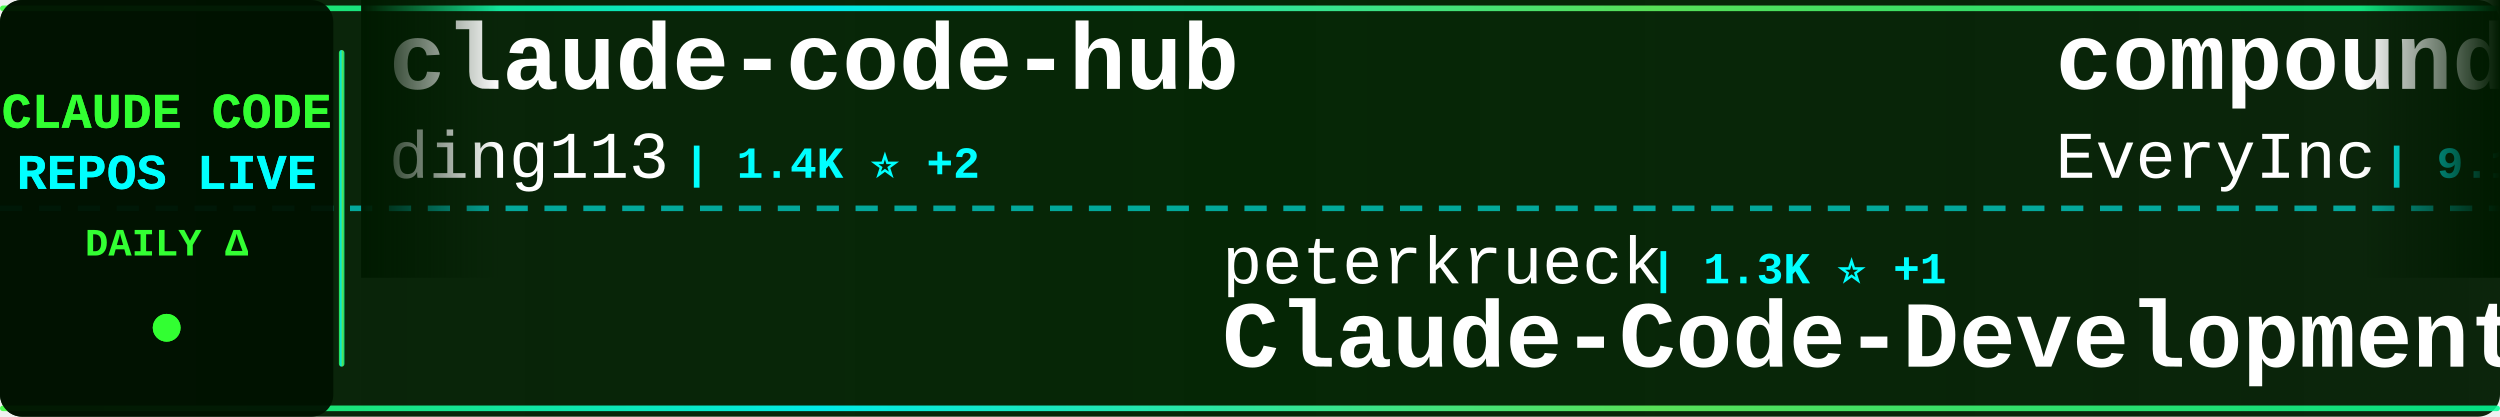
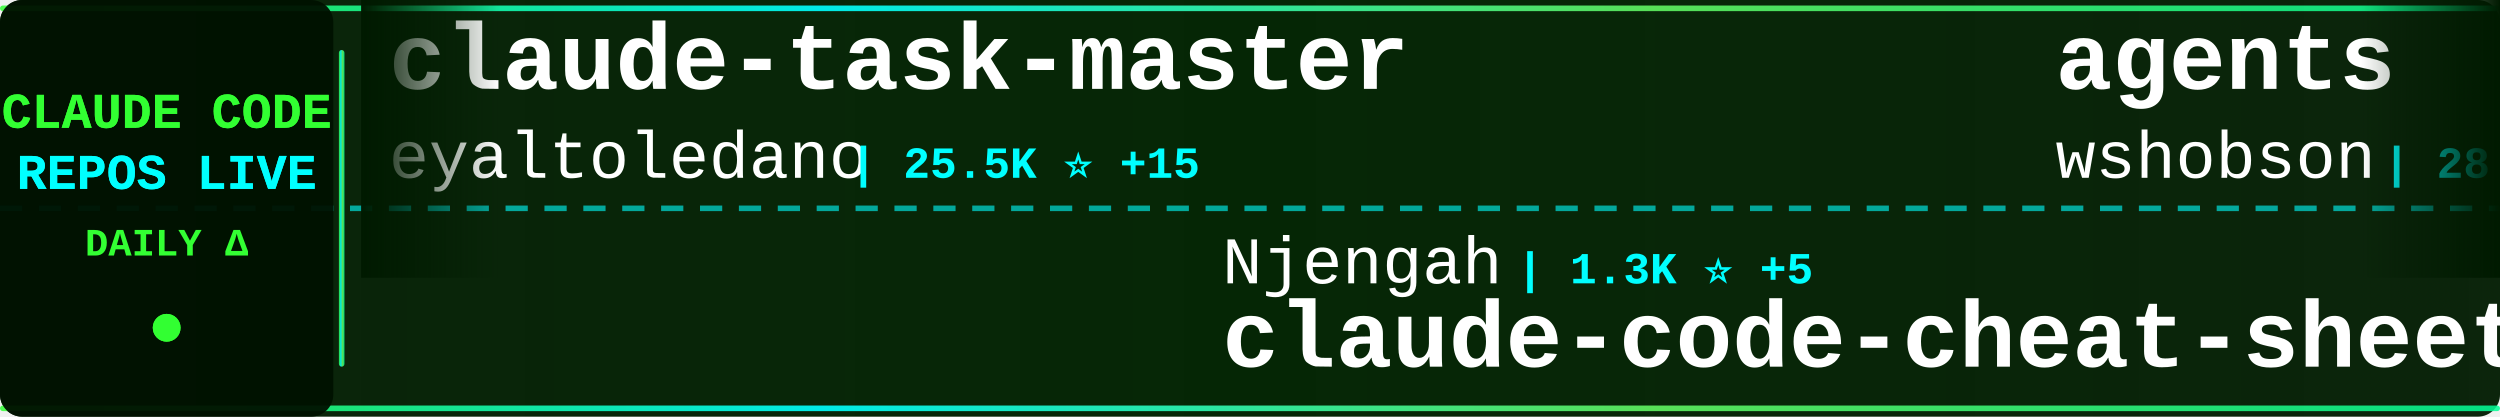
<svg xmlns="http://www.w3.org/2000/svg" width="900" height="150">
  <defs>
    <linearGradient id="tickerBg" x1="0%" y1="0%" x2="100%" y2="0%">
      <stop offset="0%" style="stop-color:#001a00;stop-opacity:0.95" />
      <stop offset="50%" style="stop-color:#002200;stop-opacity:0.98" />
      <stop offset="100%" style="stop-color:#001a00;stop-opacity:0.95" />
    </linearGradient>
    <linearGradient id="borderGrad" x1="0%" y1="0%" x2="100%" y2="0%">
      <stop offset="0%" style="stop-color:#33ff33;stop-opacity:0.85">
        <animate attributeName="stop-opacity" values="0.85;1;0.85" dur="2s" repeatCount="indefinite" />
      </stop>
      <stop offset="33%" style="stop-color:#00ffff;stop-opacity:0.9">
        <animate attributeName="stop-opacity" values="0.9;1;0.9" dur="2.2s" repeatCount="indefinite" />
      </stop>
      <stop offset="66%" style="stop-color:#66ff66;stop-opacity:0.85">
        <animate attributeName="stop-opacity" values="0.85;1;0.85" dur="1.8s" repeatCount="indefinite" />
      </stop>
      <stop offset="100%" style="stop-color:#00ff99;stop-opacity:0.85">
        <animate attributeName="stop-opacity" values="0.85;1;0.85" dur="2s" repeatCount="indefinite" />
      </stop>
    </linearGradient>
    <filter id="textGlow">
      <feGaussianBlur stdDeviation="0.1" result="coloredBlur" />
      <feMerge>
        <feMergeNode in="coloredBlur" />
        <feMergeNode in="SourceGraphic" />
      </feMerge>
    </filter>
    <filter id="metricGlow">
      <feGaussianBlur stdDeviation="0.2" result="coloredBlur" />
      <feMerge>
        <feMergeNode in="coloredBlur" />
        <feMergeNode in="SourceGraphic" />
      </feMerge>
    </filter>
    <linearGradient id="leftFade" x1="0%" y1="0%" x2="100%" y2="0%">
      <stop offset="0%" style="stop-color:#001a00;stop-opacity:1" />
      <stop offset="100%" style="stop-color:#001a00;stop-opacity:0" />
    </linearGradient>
    <linearGradient id="rightFade" x1="0%" y1="0%" x2="100%" y2="0%">
      <stop offset="0%" style="stop-color:#001a00;stop-opacity:0" />
      <stop offset="100%" style="stop-color:#001a00;stop-opacity:1" />
    </linearGradient>
  </defs>
  <rect width="900" height="150" fill="url(#tickerBg)" rx="8" />
  <rect x="0" y="2" width="900" height="2" fill="url(#borderGrad)" rx="1" />
  <rect x="0" y="146" width="900" height="2" fill="url(#borderGrad)" rx="1" />
  <line x1="0" y1="75" x2="900" y2="75" stroke="#00ffff" stroke-width="2" stroke-dasharray="8 6" opacity="0.6" />
  <rect x="0" y="0" width="120" height="150" fill="#001100" opacity="0.95" rx="8" />
  <text x="60" y="46" font-family="'Courier New', monospace" font-size="18" font-weight="bold" fill="#33ff33" text-anchor="middle" filter="url(#textGlow)">
    CLAUDE CODE
  </text>
  <text x="60" y="68" font-family="'Courier New', monospace" font-size="18" font-weight="bold" fill="#00ffff" text-anchor="middle" filter="url(#textGlow)">
    REPOS LIVE
  </text>
  <text x="60" y="92" font-family="'Courier New', monospace" font-size="14" font-weight="bold" fill="#33ff33" text-anchor="middle">
    DAILY Δ
  </text>
  <circle cx="60" cy="118" r="5" fill="#33ff33" filter="url(#metricGlow)">
    <animate attributeName="r" values="4;6;4" dur="1.5s" repeatCount="indefinite" />
    <animate attributeName="opacity" values="0.6;1;0.6" dur="1.5s" repeatCount="indefinite" />
  </circle>
  <rect x="122" y="18" width="2" height="114" fill="url(#borderGrad)" rx="1" />
  <clipPath id="tickerClip">
    <rect x="130" y="0" width="770" height="150" />
  </clipPath>
  <g clip-path="url(#tickerClip)">
    <g id="tickerItems">
      <animateTransform attributeName="transform" attributeType="XML" type="translate" from="0 0" to="-3000 0" dur="54s" repeatCount="indefinite" />
      <g transform="translate(0, 0)">
-         <text x="140" y="32" font-family="'Courier New', monospace" font-size="34" font-weight="bold" fill="#ffffff">claude-code-hub</text>
-         <text x="140" y="64" font-family="'Courier New', monospace" font-size="24" font-weight="normal" fill="#ffffff" opacity="1.0">ding113</text>
-         <text x="246" y="64" font-family="'Courier New', monospace" font-size="16" font-weight="bold" fill="#00ffff"> | 1.4K ⭐ +2</text>
+         <text x="140" y="32" font-family="'Courier New', monospace" font-size="34" font-weight="bold" fill="#ffffff">claude-task-master</text>
+         <text x="140" y="64" font-family="'Courier New', monospace" font-size="24" font-weight="normal" fill="#ffffff" opacity="1.0">eyaltoledano</text>
+         <text x="306" y="64" font-family="'Courier New', monospace" font-size="16" font-weight="bold" fill="#00ffff"> | 25.5K ⭐ +15</text>
      </g>
      <g transform="translate(300, 0)">
-         <text x="140" y="102" font-family="'Courier New', monospace" font-size="24" font-weight="normal" fill="#ffffff" opacity="1.0">peterkrueck</text>
-         <text x="294" y="102" font-family="'Courier New', monospace" font-size="16" font-weight="bold" fill="#00ffff"> | 1.3K ⭐ +1</text>
-         <text x="140" y="132" font-family="'Courier New', monospace" font-size="34" font-weight="bold" fill="#ffffff">Claude-Code-Development-...</text>
+         <text x="140" y="102" font-family="'Courier New', monospace" font-size="24" font-weight="normal" fill="#ffffff" opacity="1.0">Njengah</text>
+         <text x="246" y="102" font-family="'Courier New', monospace" font-size="16" font-weight="bold" fill="#00ffff"> | 1.3K ⭐ +5</text>
+         <text x="140" y="132" font-family="'Courier New', monospace" font-size="34" font-weight="bold" fill="#ffffff">claude-code-cheat-sheet</text>
      </g>
      <g transform="translate(600, 0)">
-         <text x="140" y="32" font-family="'Courier New', monospace" font-size="34" font-weight="bold" fill="#ffffff">compound-engineering-plu...</text>
-         <text x="140" y="64" font-family="'Courier New', monospace" font-size="24" font-weight="normal" fill="#ffffff" opacity="1.0">EveryInc</text>
-         <text x="258" y="64" font-family="'Courier New', monospace" font-size="16" font-weight="bold" fill="#00ffff"> | 9.1K ⭐ +110</text>
+         <text x="140" y="32" font-family="'Courier New', monospace" font-size="34" font-weight="bold" fill="#ffffff">agents</text>
+         <text x="140" y="64" font-family="'Courier New', monospace" font-size="24" font-weight="normal" fill="#ffffff" opacity="1.0">wshobson</text>
+         <text x="258" y="64" font-family="'Courier New', monospace" font-size="16" font-weight="bold" fill="#00ffff"> | 28.8K ⭐ +73</text>
      </g>
      <g transform="translate(900, 0)">
-         <text x="140" y="102" font-family="'Courier New', monospace" font-size="24" font-weight="normal" fill="#ffffff" opacity="1.0">anthropics</text>
-         <text x="282" y="102" font-family="'Courier New', monospace" font-size="16" font-weight="bold" fill="#00ffff"> | 3.0K ⭐ +2</text>
-         <text x="140" y="132" font-family="'Courier New', monospace" font-size="34" font-weight="bold" fill="#ffffff">claude-code-security-rev...</text>
+         <text x="140" y="102" font-family="'Courier New', monospace" font-size="24" font-weight="normal" fill="#ffffff" opacity="1.0">wasabeef</text>
+         <text x="258" y="102" font-family="'Courier New', monospace" font-size="16" font-weight="bold" fill="#00ffff"> | 1.0K ⭐ +1</text>
+         <text x="140" y="132" font-family="'Courier New', monospace" font-size="34" font-weight="bold" fill="#ffffff">claude-code-cookbook</text>
      </g>
      <g transform="translate(1200, 0)">
-         <text x="140" y="32" font-family="'Courier New', monospace" font-size="34" font-weight="bold" fill="#ffffff">claude-code-mcp</text>
-         <text x="140" y="64" font-family="'Courier New', monospace" font-size="24" font-weight="normal" fill="#ffffff" opacity="1.0">steipete</text>
-         <text x="258" y="64" font-family="'Courier New', monospace" font-size="16" font-weight="bold" fill="#00ffff"> | 1.1K ⭐ +7</text>
+         <text x="140" y="32" font-family="'Courier New', monospace" font-size="34" font-weight="bold" fill="#ffffff">sc-claude-code-files</text>
+         <text x="140" y="64" font-family="'Courier New', monospace" font-size="24" font-weight="normal" fill="#ffffff" opacity="1.0">https-deeplearning-ai</text>
+         <text x="414" y="64" font-family="'Courier New', monospace" font-size="16" font-weight="bold" fill="#00ffff"> | 410 ⭐ +2</text>
      </g>
      <g transform="translate(1500, 0)">
-         <text x="140" y="102" font-family="'Courier New', monospace" font-size="24" font-weight="normal" fill="#ffffff" opacity="1.0">superdesigndev</text>
-         <text x="330" y="102" font-family="'Courier New', monospace" font-size="16" font-weight="bold" fill="#00ffff"> | 6.0K ⭐ +1</text>
-         <text x="140" y="132" font-family="'Courier New', monospace" font-size="34" font-weight="bold" fill="#ffffff">superdesign</text>
+         <text x="140" y="102" font-family="'Courier New', monospace" font-size="24" font-weight="normal" fill="#ffffff" opacity="1.0">shanraisshan</text>
+         <text x="306" y="102" font-family="'Courier New', monospace" font-size="16" font-weight="bold" fill="#00ffff"> | 2.7K ⭐ +22</text>
+         <text x="140" y="132" font-family="'Courier New', monospace" font-size="34" font-weight="bold" fill="#ffffff">claude-code-best-practic...</text>
      </g>
      <g transform="translate(1800, 0)">
-         <text x="140" y="32" font-family="'Courier New', monospace" font-size="34" font-weight="bold" fill="#ffffff">claude-code-cookbook</text>
-         <text x="140" y="64" font-family="'Courier New', monospace" font-size="24" font-weight="normal" fill="#ffffff" opacity="1.0">wasabeef</text>
-         <text x="258" y="64" font-family="'Courier New', monospace" font-size="16" font-weight="bold" fill="#00ffff"> | 1.0K ⭐ +1</text>
+         <text x="140" y="32" font-family="'Courier New', monospace" font-size="34" font-weight="bold" fill="#ffffff">claude-skills</text>
+         <text x="140" y="64" font-family="'Courier New', monospace" font-size="24" font-weight="normal" fill="#ffffff" opacity="1.0">alirezarezvani</text>
+         <text x="330" y="64" font-family="'Courier New', monospace" font-size="16" font-weight="bold" fill="#00ffff"> | 1.8K ⭐ +13</text>
      </g>
      <g transform="translate(2100, 0)">
-         <text x="140" y="102" font-family="'Courier New', monospace" font-size="24" font-weight="normal" fill="#ffffff" opacity="1.0">catlog22</text>
-         <text x="258" y="102" font-family="'Courier New', monospace" font-size="16" font-weight="bold" fill="#00ffff"> | 1.3K ⭐ +3</text>
-         <text x="140" y="132" font-family="'Courier New', monospace" font-size="34" font-weight="bold" fill="#ffffff">Claude-Code-Workflow</text>
+         <text x="140" y="102" font-family="'Courier New', monospace" font-size="24" font-weight="normal" fill="#ffffff" opacity="1.0">darcyegb</text>
+         <text x="258" y="102" font-family="'Courier New', monospace" font-size="16" font-weight="bold" fill="#00ffff"> | 554 ⭐ +2</text>
+         <text x="140" y="132" font-family="'Courier New', monospace" font-size="34" font-weight="bold" fill="#ffffff">ClaudeCodeAgents</text>
      </g>
      <g transform="translate(2400, 0)">
-         <text x="140" y="32" font-family="'Courier New', monospace" font-size="34" font-weight="bold" fill="#ffffff">skills</text>
-         <text x="140" y="64" font-family="'Courier New', monospace" font-size="24" font-weight="normal" fill="#ffffff" opacity="1.0">anthropics</text>
-         <text x="282" y="64" font-family="'Courier New', monospace" font-size="16" font-weight="bold" fill="#00ffff"> | 70.8K ⭐ +418</text>
+         <text x="140" y="32" font-family="'Courier New', monospace" font-size="34" font-weight="bold" fill="#ffffff">claude-code-config</text>
+         <text x="140" y="64" font-family="'Courier New', monospace" font-size="24" font-weight="normal" fill="#ffffff" opacity="1.0">jarrodwatts</text>
+         <text x="294" y="64" font-family="'Courier New', monospace" font-size="16" font-weight="bold" fill="#00ffff"> | 937 ⭐ +2</text>
      </g>
      <g transform="translate(2700, 0)">
-         <text x="140" y="102" font-family="'Courier New', monospace" font-size="24" font-weight="normal" fill="#ffffff" opacity="1.0">BloopAI</text>
-         <text x="246" y="102" font-family="'Courier New', monospace" font-size="16" font-weight="bold" fill="#00ffff"> | 21.3K ⭐ +50</text>
-         <text x="140" y="132" font-family="'Courier New', monospace" font-size="34" font-weight="bold" fill="#ffffff">vibe-kanban</text>
+         <text x="140" y="102" font-family="'Courier New', monospace" font-size="24" font-weight="normal" fill="#ffffff" opacity="1.0">lyconear</text>
+         <text x="258" y="102" font-family="'Courier New', monospace" font-size="16" font-weight="bold" fill="#00ffff"> | 4 ⭐</text>
+         <text x="140" y="132" font-family="'Courier New', monospace" font-size="34" font-weight="bold" fill="#ffffff">Claude-Code</text>
      </g>
      <g transform="translate(3000, 0)">
-         <text x="140" y="32" font-family="'Courier New', monospace" font-size="34" font-weight="bold" fill="#ffffff">claude-code-hub</text>
-         <text x="140" y="64" font-family="'Courier New', monospace" font-size="24" font-weight="normal" fill="#ffffff" opacity="1.0">ding113</text>
-         <text x="246" y="64" font-family="'Courier New', monospace" font-size="16" font-weight="bold" fill="#00ffff"> | 1.4K ⭐ +2</text>
+         <text x="140" y="32" font-family="'Courier New', monospace" font-size="34" font-weight="bold" fill="#ffffff">claude-task-master</text>
+         <text x="140" y="64" font-family="'Courier New', monospace" font-size="24" font-weight="normal" fill="#ffffff" opacity="1.0">eyaltoledano</text>
+         <text x="306" y="64" font-family="'Courier New', monospace" font-size="16" font-weight="bold" fill="#00ffff"> | 25.5K ⭐ +15</text>
      </g>
      <g transform="translate(3300, 0)">
-         <text x="140" y="102" font-family="'Courier New', monospace" font-size="24" font-weight="normal" fill="#ffffff" opacity="1.0">peterkrueck</text>
-         <text x="294" y="102" font-family="'Courier New', monospace" font-size="16" font-weight="bold" fill="#00ffff"> | 1.3K ⭐ +1</text>
-         <text x="140" y="132" font-family="'Courier New', monospace" font-size="34" font-weight="bold" fill="#ffffff">Claude-Code-Development-...</text>
+         <text x="140" y="102" font-family="'Courier New', monospace" font-size="24" font-weight="normal" fill="#ffffff" opacity="1.0">Njengah</text>
+         <text x="246" y="102" font-family="'Courier New', monospace" font-size="16" font-weight="bold" fill="#00ffff"> | 1.3K ⭐ +5</text>
+         <text x="140" y="132" font-family="'Courier New', monospace" font-size="34" font-weight="bold" fill="#ffffff">claude-code-cheat-sheet</text>
      </g>
      <g transform="translate(3600, 0)">
-         <text x="140" y="32" font-family="'Courier New', monospace" font-size="34" font-weight="bold" fill="#ffffff">compound-engineering-plu...</text>
-         <text x="140" y="64" font-family="'Courier New', monospace" font-size="24" font-weight="normal" fill="#ffffff" opacity="1.0">EveryInc</text>
-         <text x="258" y="64" font-family="'Courier New', monospace" font-size="16" font-weight="bold" fill="#00ffff"> | 9.1K ⭐ +110</text>
+         <text x="140" y="32" font-family="'Courier New', monospace" font-size="34" font-weight="bold" fill="#ffffff">agents</text>
+         <text x="140" y="64" font-family="'Courier New', monospace" font-size="24" font-weight="normal" fill="#ffffff" opacity="1.0">wshobson</text>
+         <text x="258" y="64" font-family="'Courier New', monospace" font-size="16" font-weight="bold" fill="#00ffff"> | 28.8K ⭐ +73</text>
      </g>
      <g transform="translate(3900, 0)">
-         <text x="140" y="102" font-family="'Courier New', monospace" font-size="24" font-weight="normal" fill="#ffffff" opacity="1.0">anthropics</text>
-         <text x="282" y="102" font-family="'Courier New', monospace" font-size="16" font-weight="bold" fill="#00ffff"> | 3.0K ⭐ +2</text>
-         <text x="140" y="132" font-family="'Courier New', monospace" font-size="34" font-weight="bold" fill="#ffffff">claude-code-security-rev...</text>
+         <text x="140" y="102" font-family="'Courier New', monospace" font-size="24" font-weight="normal" fill="#ffffff" opacity="1.0">wasabeef</text>
+         <text x="258" y="102" font-family="'Courier New', monospace" font-size="16" font-weight="bold" fill="#00ffff"> | 1.0K ⭐ +1</text>
+         <text x="140" y="132" font-family="'Courier New', monospace" font-size="34" font-weight="bold" fill="#ffffff">claude-code-cookbook</text>
      </g>
    </g>
  </g>
  <rect x="130" y="0" width="50" height="100" fill="url(#leftFade)" />
  <rect x="850" y="0" width="50" height="100" fill="url(#rightFade)" />
</svg>
